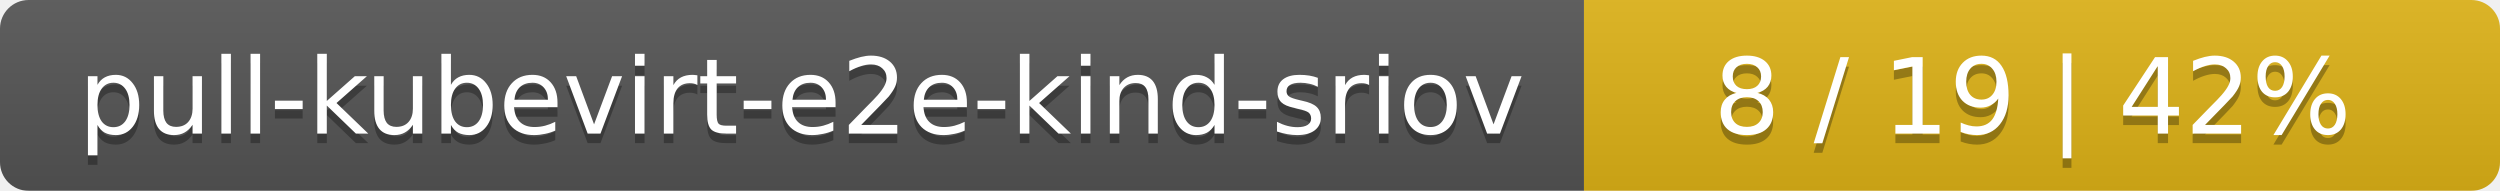
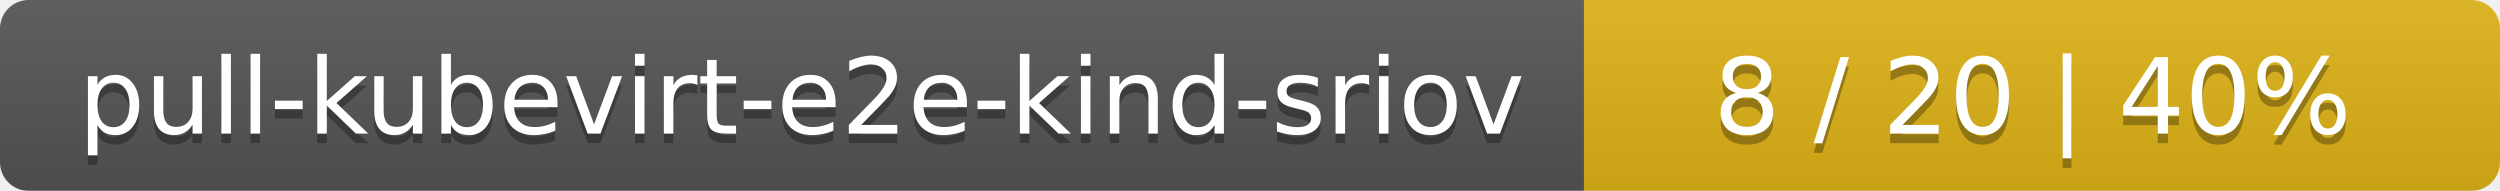
<svg xmlns="http://www.w3.org/2000/svg" width="262" height="20">
  <linearGradient id="smooth" x2="0" y2="100%">
    <stop offset="0" stop-color="#bbb" stop-opacity=".1" />
    <stop offset="1" stop-opacity=".1" />
  </linearGradient>
  <mask id="round">
    <rect width="262" height="20" rx="3" fill="#fff" />
  </mask>
  <g mask="url(#round)">
    <rect width="166" height="20" fill="#555" />
    <rect x="166" width="96" height="20" fill="#dfb317" />
    <rect width="262" height="20" fill="url(#smooth)" />
  </g>
  <g fill="#fff" text-anchor="middle" font-family="DejaVu Sans,Verdana,Geneva,sans-serif" font-size="11">
    <text x="84" y="15" fill="#010101" fill-opacity=".3">pull-kubevirt-e2e-kind-sriov</text>
    <text x="84" y="14">pull-kubevirt-e2e-kind-sriov</text>
-     <text x="213" y="15" fill="#010101" fill-opacity=".3">8 / 19    |    42%</text>
-     <text x="213" y="14">8 / 19    |    42%</text>
+     <text x="213" y="15" fill="#010101" fill-opacity=".3">8 / 20    |    40%</text>
+     <text x="213" y="14">8 / 20    |    40%</text>
  </g>
</svg>
